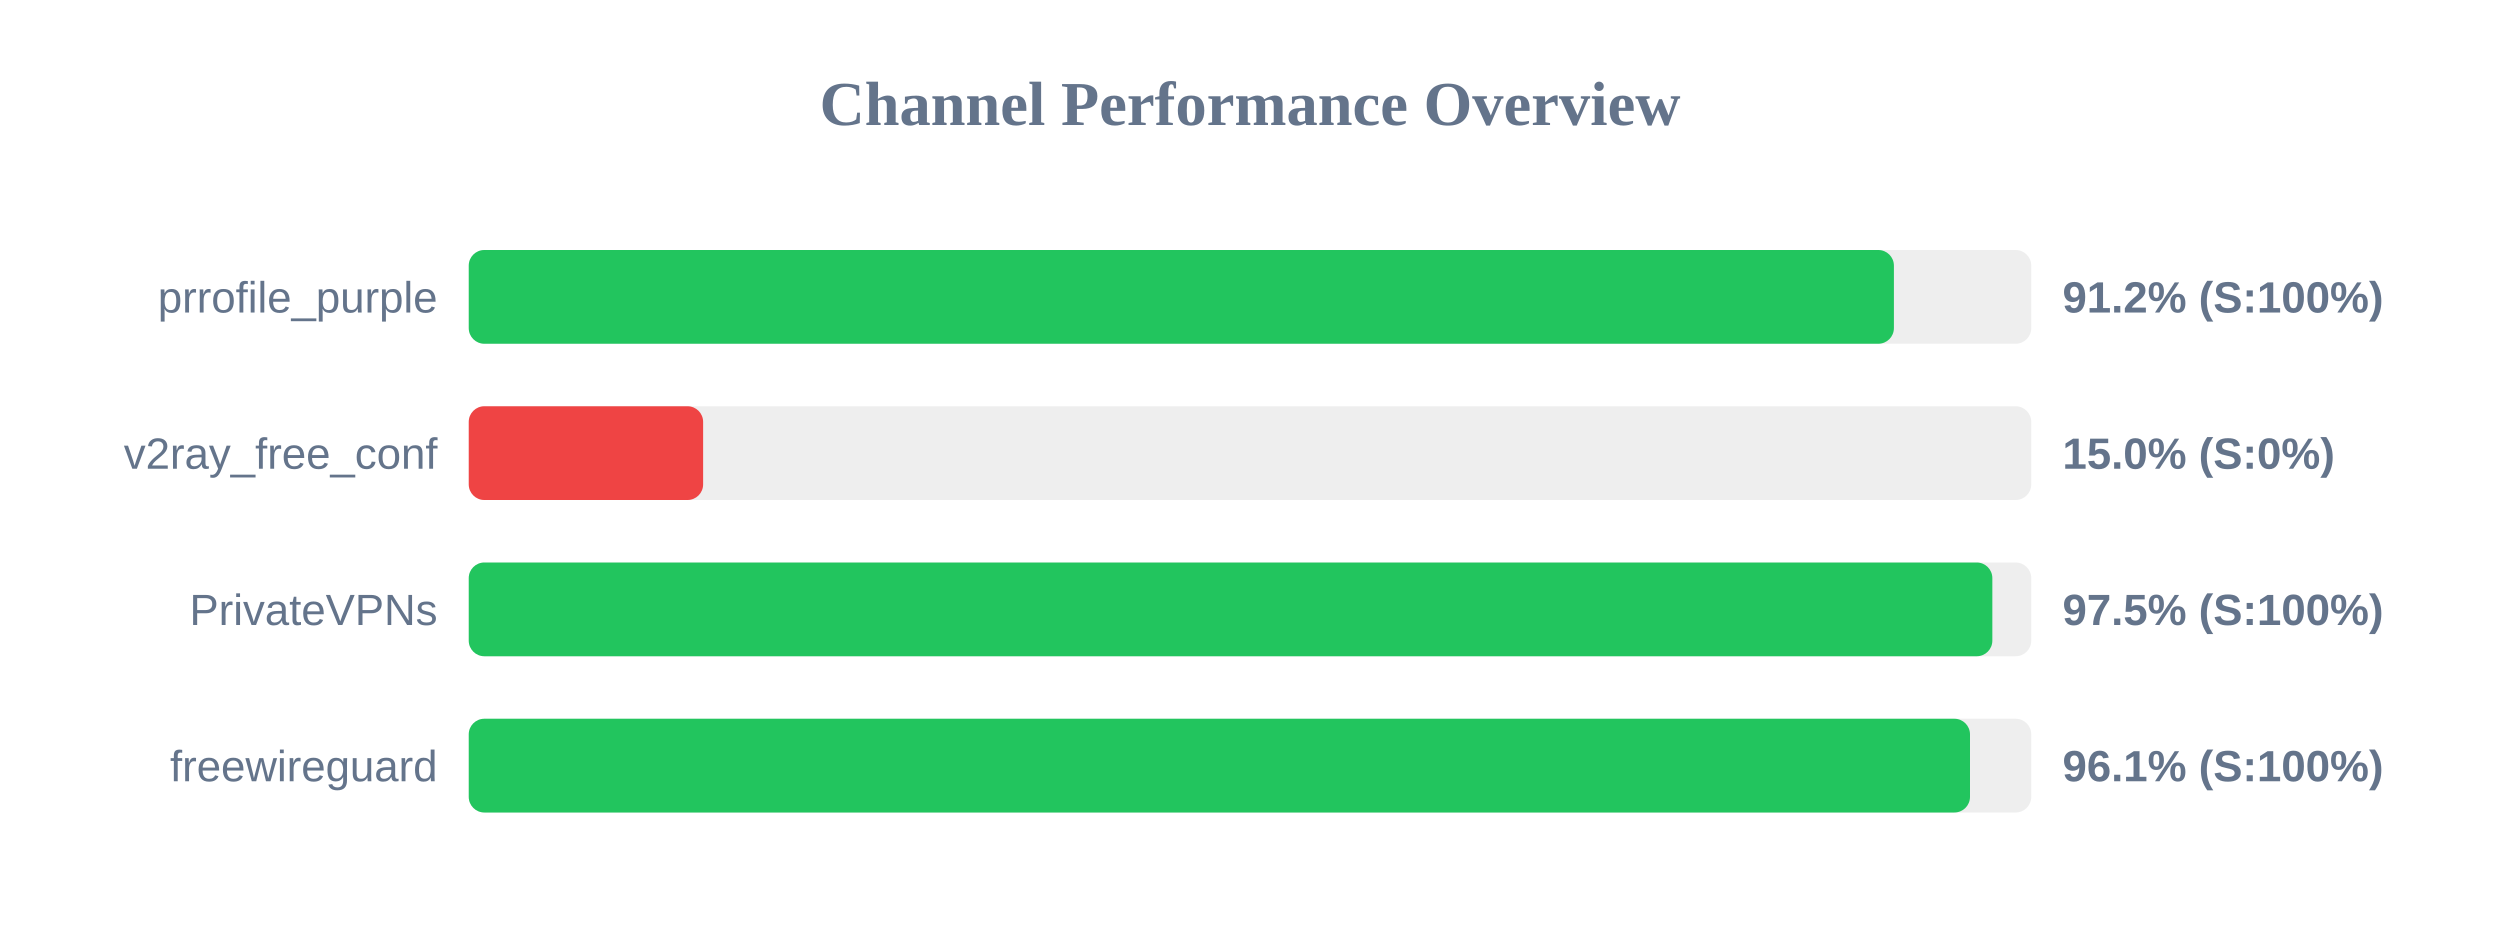
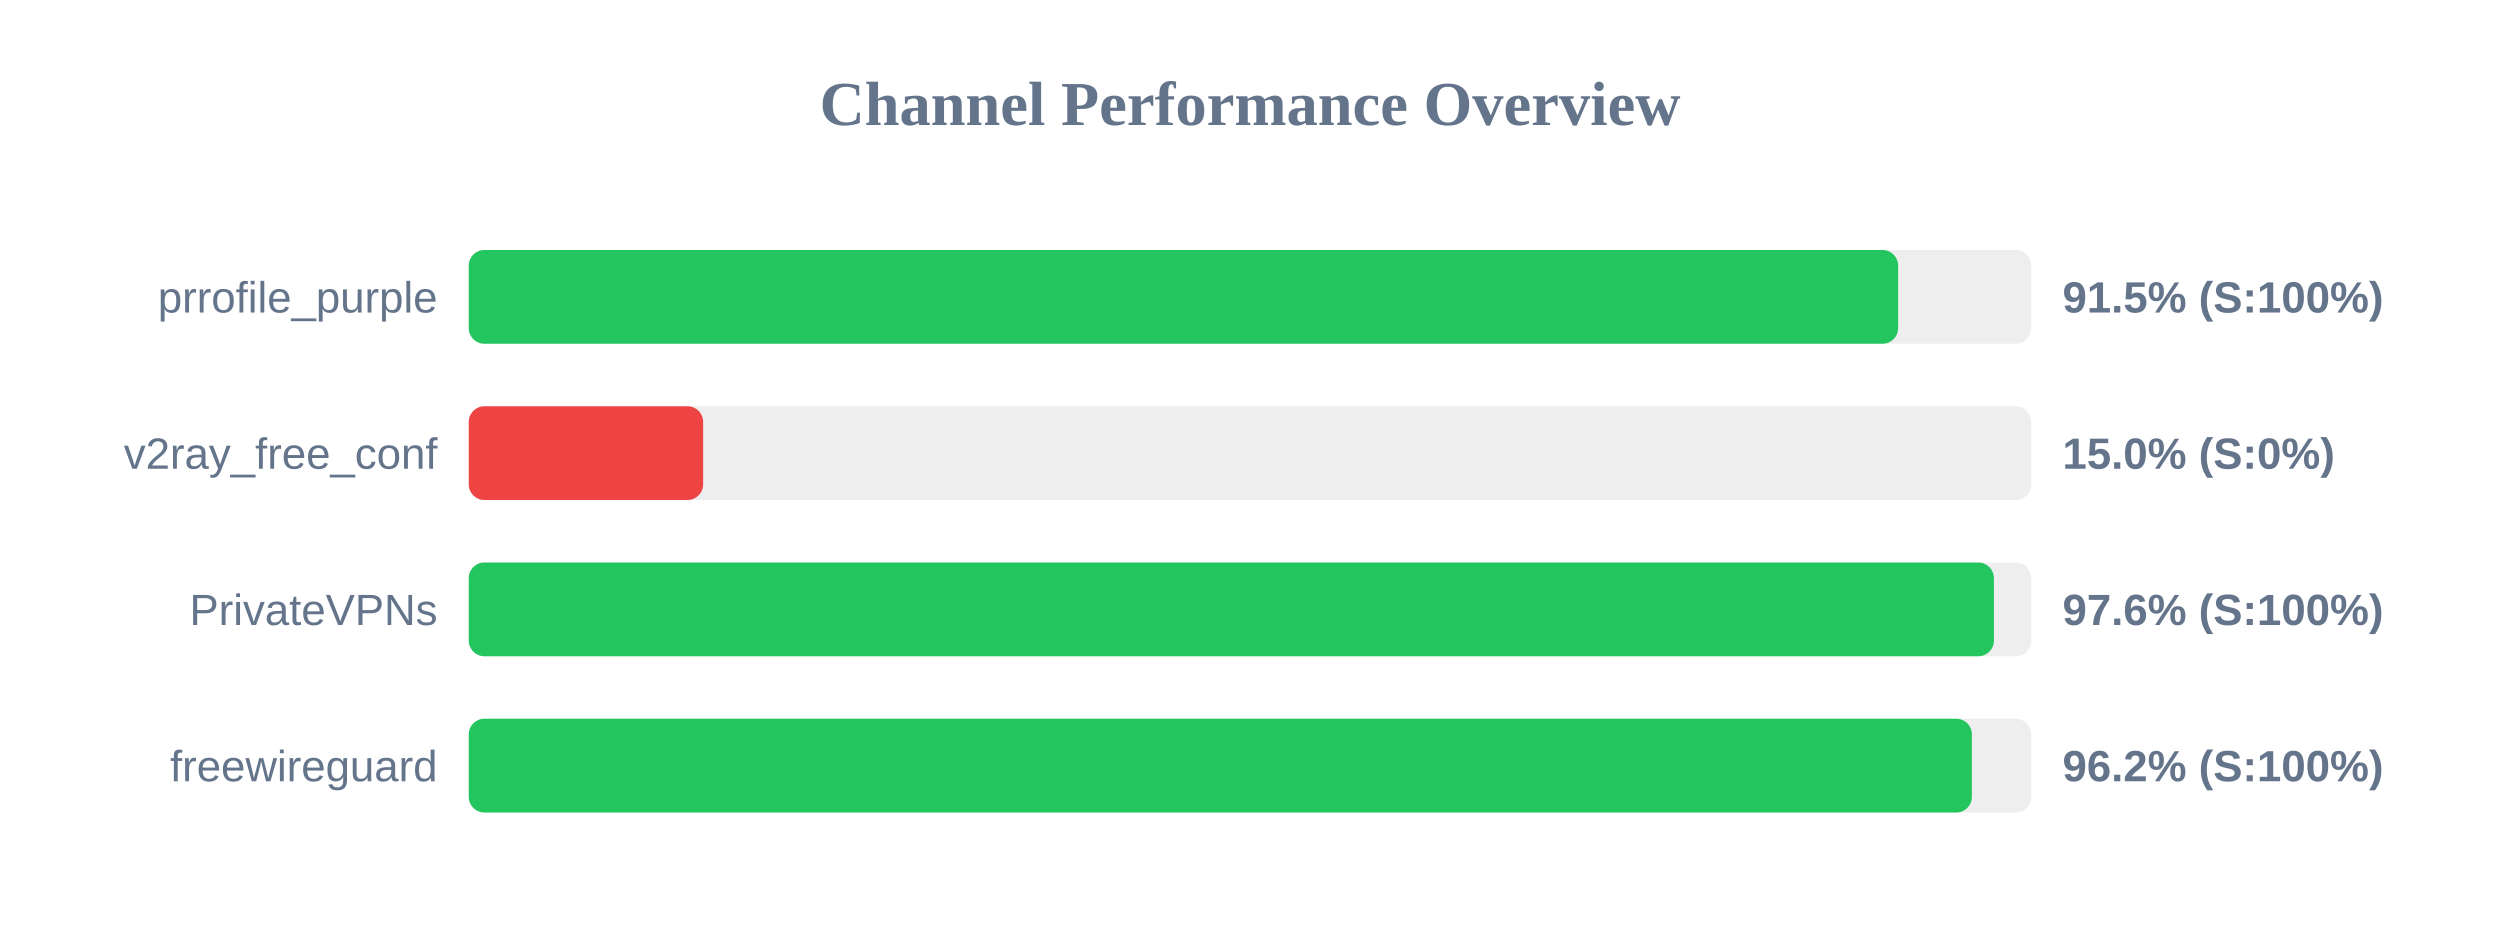
<svg xmlns="http://www.w3.org/2000/svg" width="800" height="300" version="1.1">
  <style>
        .row { font: 14px Arial; fill: #64748b; }
        .score { font: bold 14px Arial; fill: #64748b; }
    </style>
  <text x="400" y="40" text-anchor="middle" font-size="20px" font-weight="bold" fill="#64748b">Channel Performance Overview</text>
  <rect x="150" y="80" width="500" height="30" fill="#eee" rx="5" />
-   <rect x="150" y="80" width="456.05" height="30" fill="#22c55e" rx="5" />
+   <rect x="150" y="80" width="457.4" height="30" fill="#22c55e" rx="5" />
  <text x="140" y="100" text-anchor="end" class="row">prrofile_purple</text>
-   <text x="660" y="100" text-anchor="start" class="score">91.2% (S:100%)</text>
+   <text x="660" y="100" text-anchor="start" class="score">91.5% (S:100%)</text>
  <rect x="150" y="130" width="500" height="30" fill="#eee" rx="5" />
  <rect x="150" y="130" width="75.0" height="30" fill="#ef4444" rx="5" />
  <text x="140" y="150" text-anchor="end" class="row">v2ray_free_conf</text>
  <text x="660" y="150" text-anchor="start" class="score">15.0% (S:0%)</text>
  <rect x="150" y="180" width="500" height="30" fill="#eee" rx="5" />
-   <rect x="150" y="180" width="487.55" height="30" fill="#22c55e" rx="5" />
+   <rect x="150" y="180" width="488.05" height="30" fill="#22c55e" rx="5" />
  <text x="140" y="200" text-anchor="end" class="row">PrivateVPNs</text>
-   <text x="660" y="200" text-anchor="start" class="score">97.5% (S:100%)</text>
+   <text x="660" y="200" text-anchor="start" class="score">97.6% (S:100%)</text>
  <rect x="150" y="230" width="500" height="30" fill="#eee" rx="5" />
-   <rect x="150" y="230" width="480.4" height="30" fill="#22c55e" rx="5" />
+   <rect x="150" y="230" width="481.0" height="30" fill="#22c55e" rx="5" />
  <text x="140" y="250" text-anchor="end" class="row">freewireguard</text>
-   <text x="660" y="250" text-anchor="start" class="score">96.1% (S:100%)</text>
+   <text x="660" y="250" text-anchor="start" class="score">96.2% (S:100%)</text>
</svg>
